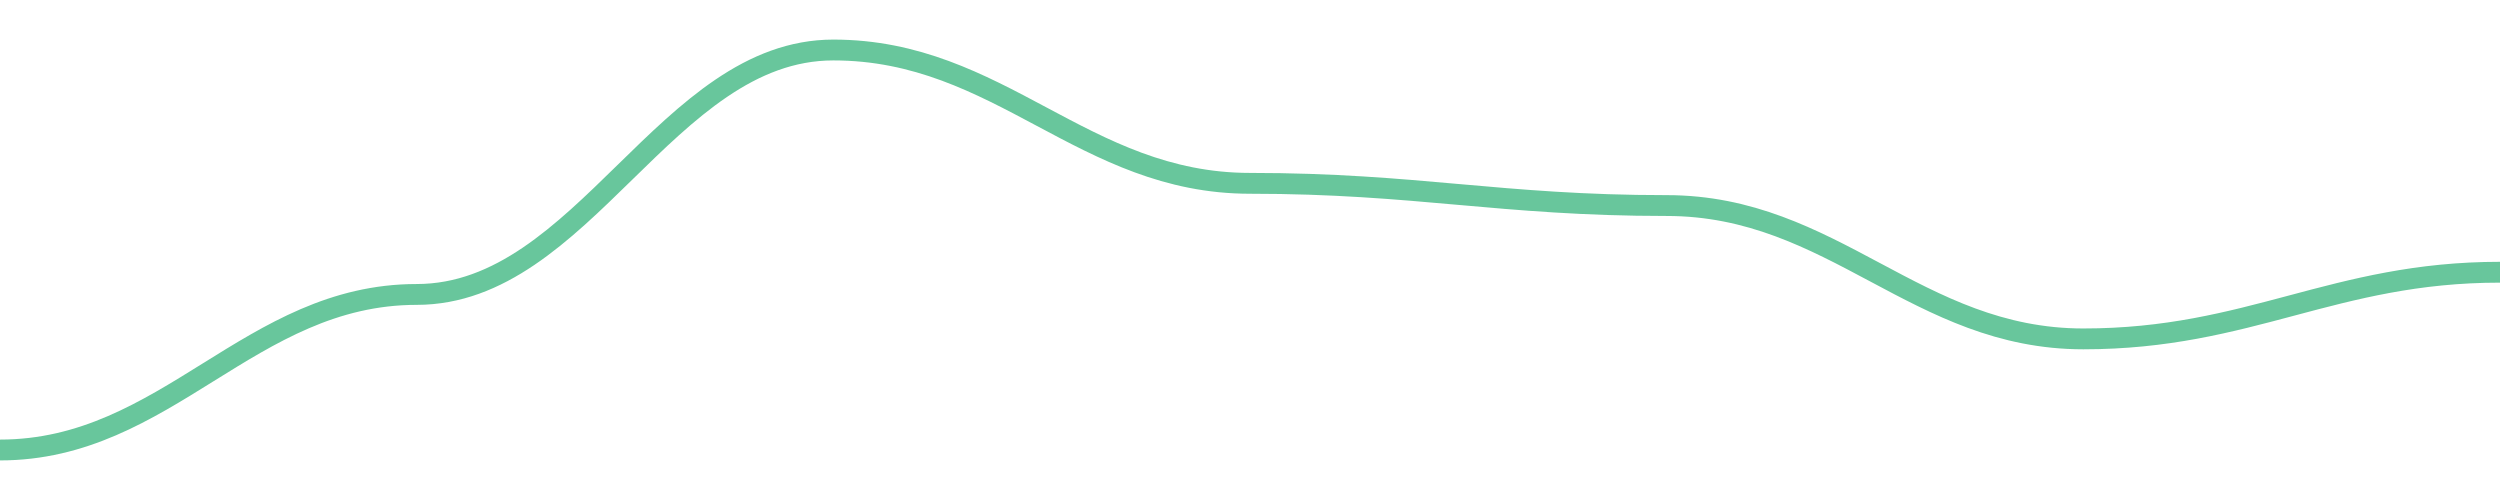
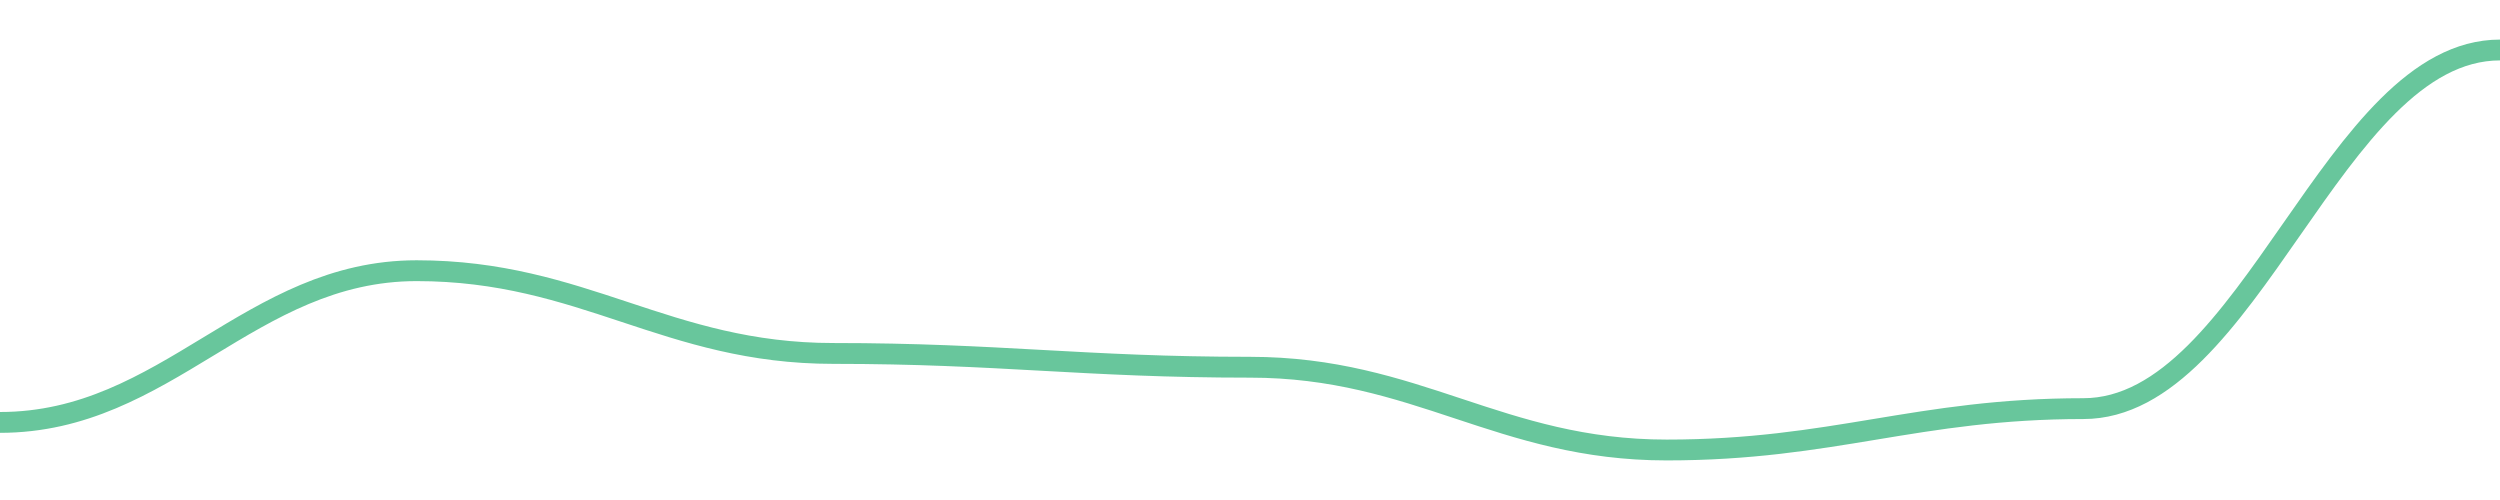
<svg width="180" height="36">
-   <path d="M 0.0,32.4 C 12.0,32.4 18.0,21.2 30.0,21.2 C 42.0,21.2 48.0,3.6 60.0,3.6 C 72.0,3.6 78.0,13.2 90.0,13.2 C 102.0,13.2 108.0,14.8 120.0,14.8 C 132.0,14.8 138.0,24.4 150.0,24.4 C 162.0,24.4 168.0,19.6 180.0,19.6 " fill="none" stroke="#42b883" stroke-width="1.5" opacity="0.8" />
+   <path d="M 0.0,30.414 C 12.0,30.414 18.0,19.49 30.0,19.49 C 42.0,19.49 48.0,25.448 60.0,25.448 C 72.0,25.448 78.0,26.441 90.0,26.441 C 102.0,26.441 108.0,32.4 120.0,32.4 C 132.0,32.4 138.0,29.421 150.0,29.421 C 162.0,29.421 168.0,3.6 180.0,3.6 " fill="none" stroke="#42b883" stroke-width="1.5" opacity="0.8" />
</svg>
